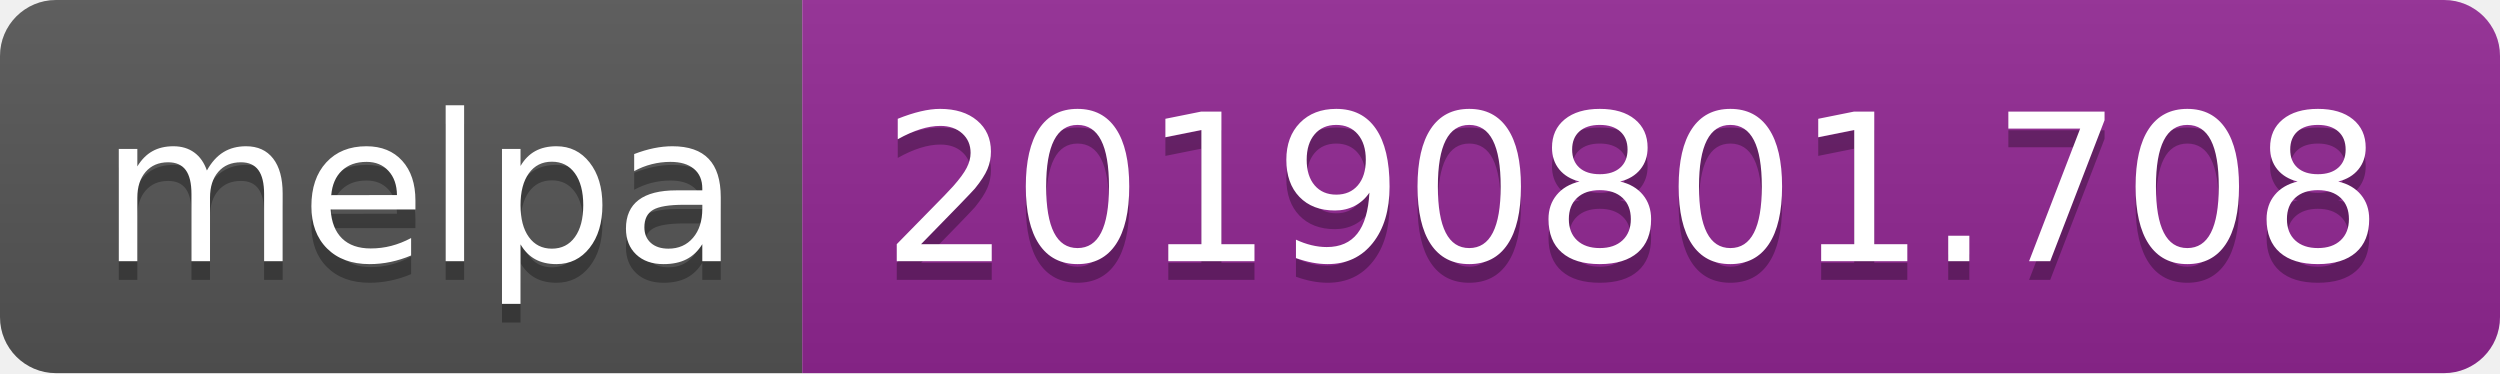
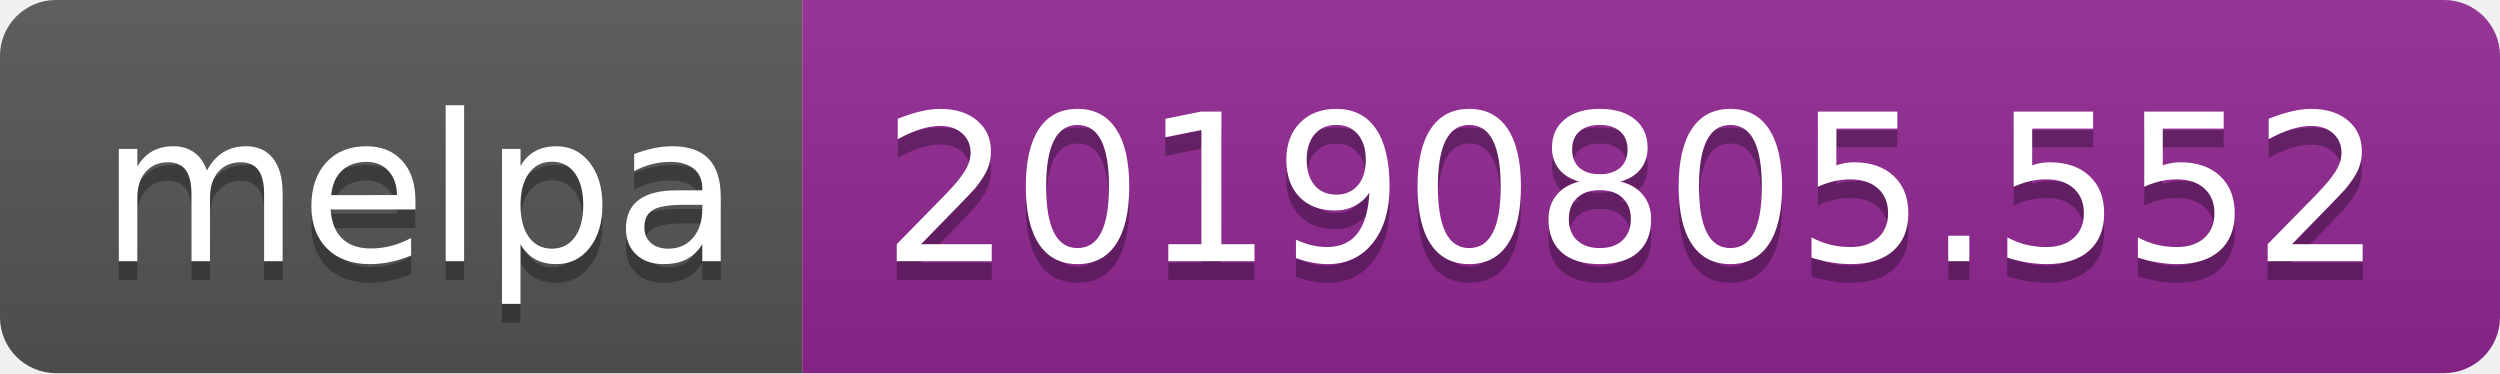
<svg xmlns="http://www.w3.org/2000/svg" width="134" height="20">
  <linearGradient id="b" x2="0" y2="100%">
    <stop offset="0" stop-color="#bbb" stop-opacity=".1" />
    <stop offset="1" stop-opacity=".1" />
  </linearGradient>
  <clipPath id="a">
    <rect width="134" height="20" rx="3" fill="#fff" />
  </clipPath>
  <g clip-path="url(#a)">
    <path fill="#555" d="M0 0h43v20H0z" />
    <path fill="#922793" d="M43 0h91v20H43z" />
    <path fill="url(#b)" d="M0 0h134v20H0z" />
  </g>
  <g fill="#fff" text-anchor="middle" font-family="DejaVu Sans,Verdana,Geneva,sans-serif" font-size="110">
    <text x="225" y="150" fill="#010101" fill-opacity=".3" transform="scale(.1)" textLength="330">melpa</text>
    <text x="225" y="140" transform="scale(.1)" textLength="330">melpa</text>
-     <text x="875" y="150" fill="#010101" fill-opacity=".3" transform="scale(.1)" textLength="810">20190801.708</text>
-     <text x="875" y="140" transform="scale(.1)" textLength="810">20190801.708</text>
+     <text x="875" y="150" fill="#010101" fill-opacity=".3" transform="scale(.1)" textLength="810">20190805.552</text>
+     <text x="875" y="140" transform="scale(.1)" textLength="810">20190805.552</text>
  </g>
</svg>
